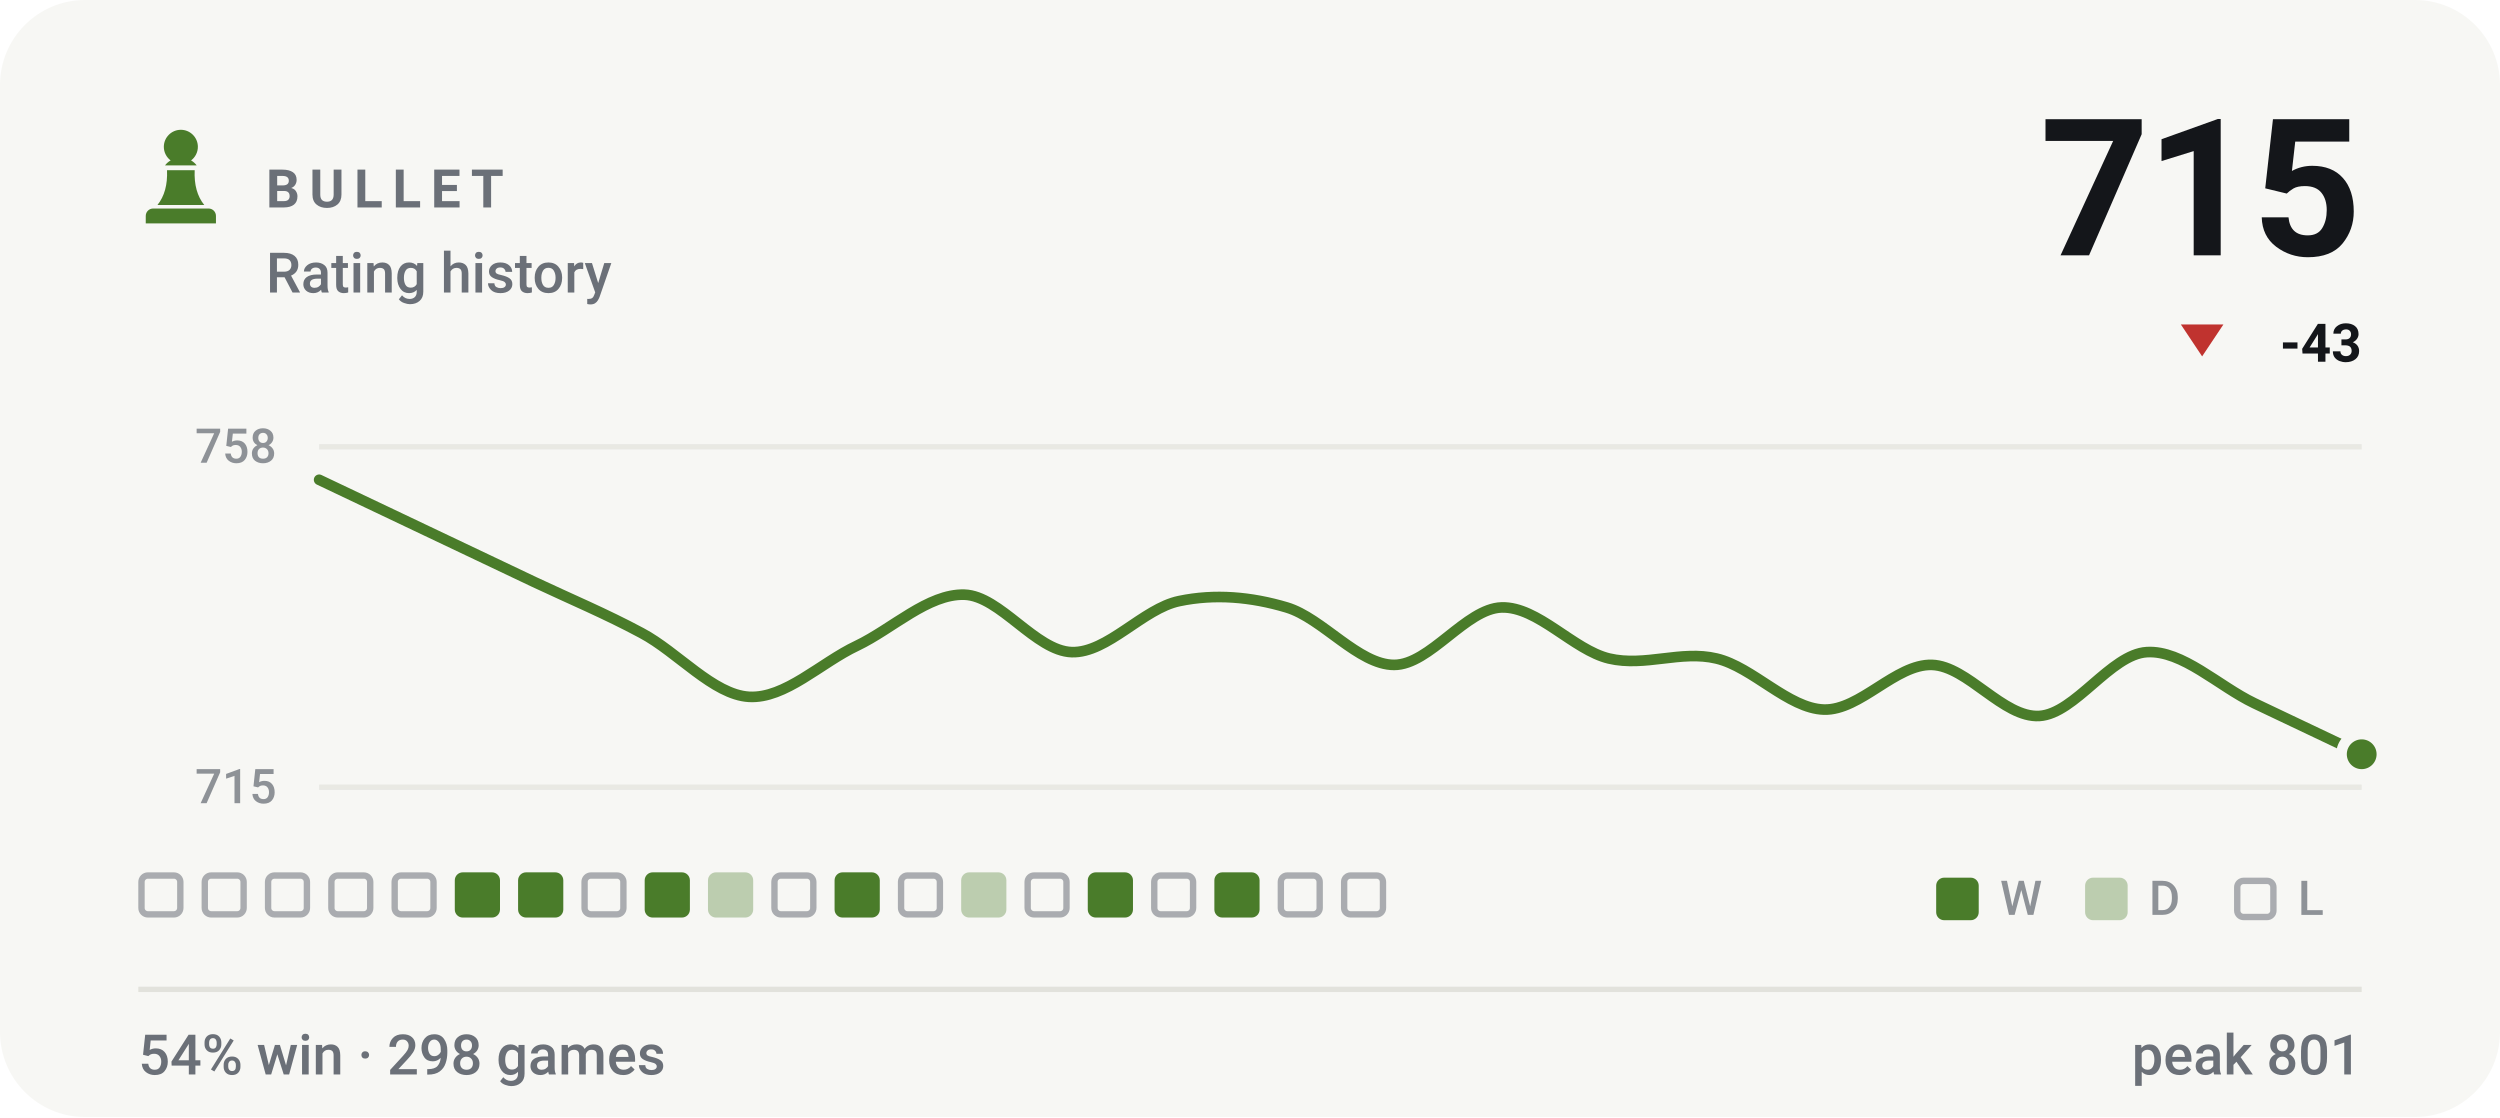
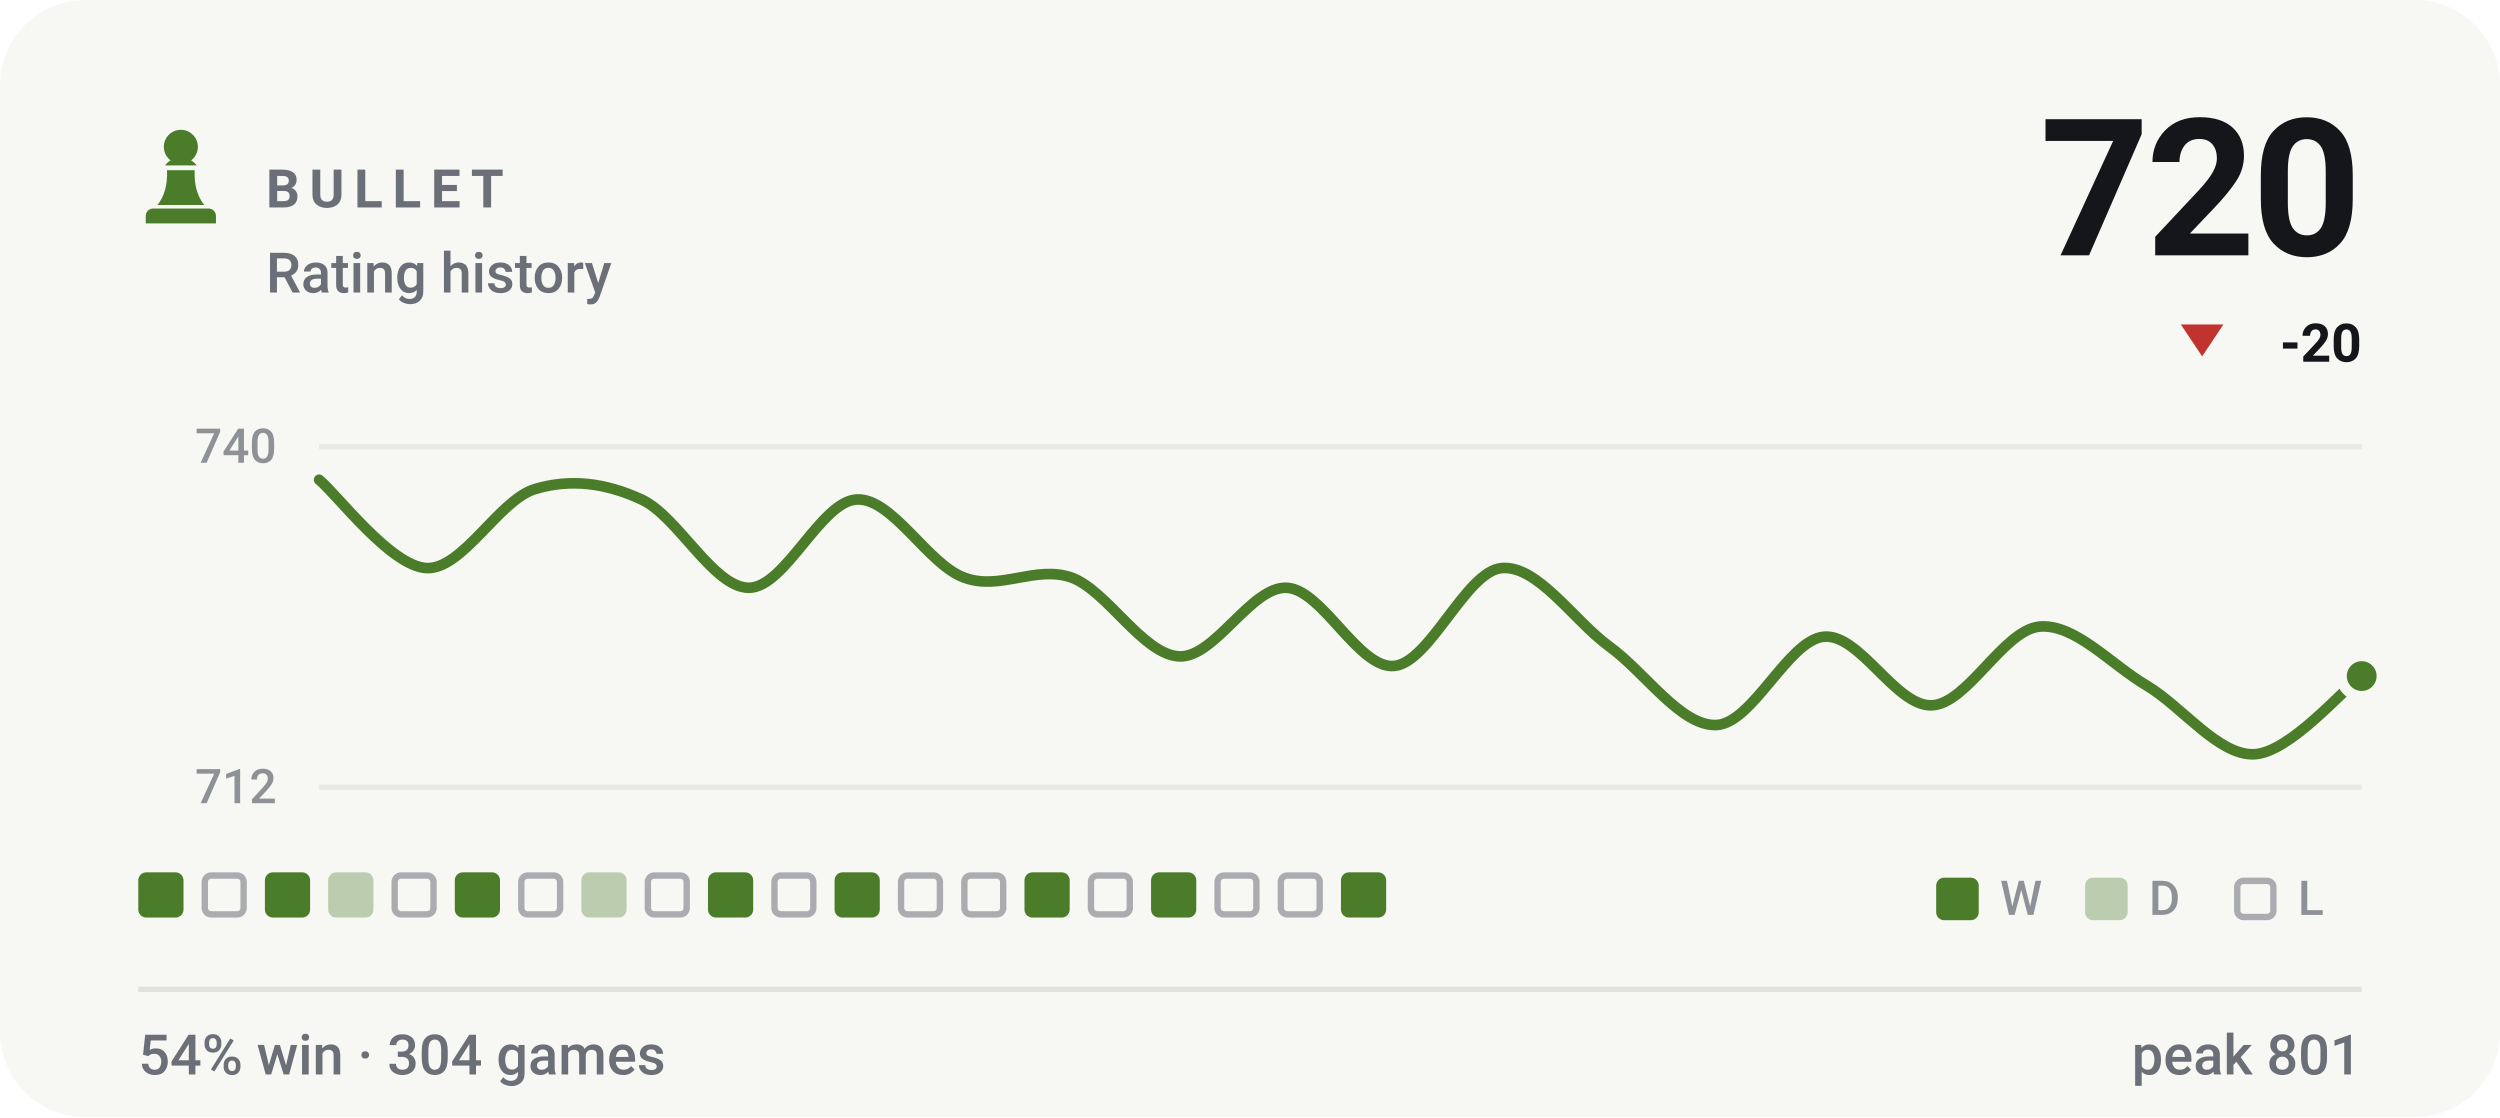
- <svg xmlns="http://www.w3.org/2000/svg" viewBox="0 0 470 210" width="470" height="210" role="img" aria-label="BULLET rating history, currently 715, 54% win rate over 298 games">
+ <svg xmlns="http://www.w3.org/2000/svg" viewBox="0 0 470 210" width="470" height="210" role="img" aria-label="BULLET rating history, currently 720, 54% win rate over 304 games">
  <style>svg{font-family:-apple-system,BlinkMacSystemFont,'Segoe UI',Roboto,'Helvetica Neue',Arial,sans-serif}text{fill:#14161a;white-space:pre}.bg{fill:#f7f7f4}.acc{fill:#4a7c2a}.win{fill:#0d8659}.draw{fill:#7c7f85}.loss{fill:#c0332f}.lbl{font-size:10px;font-weight:600;letter-spacing:.18em;fill:#6b7078}.cap{font-size:10.5px;font-weight:500;fill:#6b7078}.num{font-family:-apple-system,BlinkMacSystemFont,'Segoe UI',Roboto,'Helvetica Neue',Arial,sans-serif;font-weight:700;letter-spacing:-.02em}.tick{font-size:9px;font-weight:500;fill:#6b7078;opacity:.75}.dl{font-size:10px;font-weight:600}.rule{stroke:#e2e2dc;stroke-width:1;fill:none}.grid{stroke:#e2e2dc;stroke-width:1;fill:none;opacity:.7}.ln{fill:none;stroke:#4a7c2a;stroke-width:2;stroke-linecap:round;stroke-linejoin:round}.ring{stroke:#f7f7f4;stroke-width:2}.hollow{fill:none;stroke-width:1.5}.sq{fill:#14161a;opacity:.035}</style>
  <rect class="bg" width="470" height="210" rx="16" />
  <g class="acc" transform="translate(24.0,22.8) scale(0.2)">
    <path d="M50 8c-8.8 0-16 7.2-16 16 0 5.2 2.5 9.9 6.4 12.8-2.1 1.2-3.9 2.8-5.3 4.7h29.8c-1.4-1.9-3.2-3.5-5.3-4.7C63.5 33.9 66 29.2 66 24c0-8.8-7.2-16-16-16zM37 46c.6 13.6-2.4 24.5-9 32.7h44c-6.6-8.2-9.6-19.1-9-32.7H37zM24 82h52c3.9 0 7 3.1 7 7v7H17v-7c0-3.9 3.1-7 7-7z" />
  </g>
  <text class="lbl" x="50" y="39">BULLET</text>
  <text class="cap" x="50" y="55">Rating history</text>
-   <text class="num" x="444" y="48" text-anchor="end" style="font-size:36px">715</text>
+   <text class="num" x="444" y="48" text-anchor="end" style="font-size:36px">720</text>
  <path fill="#c0332f" d="M414 67L418 61H410Z" />
-   <text class="dl" x="444" y="68" text-anchor="end" fill="#c0332f">-43</text>
+   <text class="dl" x="444" y="68" text-anchor="end" fill="#c0332f">-20</text>
  <line class="grid" x1="60" y1="84" x2="444" y2="84" />
  <line class="grid" x1="60" y1="148" x2="444" y2="148" />
-   <text class="tick" x="52" y="87" text-anchor="end">758</text>
-   <text class="tick" x="52" y="151" text-anchor="end">715</text>
-   <path class="ln" d="M60.0 90.2C63.4 91.8 73.5 96.6 80.2 99.8C86.9 103.0 93.7 106.2 100.4 109.4C107.2 112.6 113.9 115.4 120.6 119.0C127.4 122.6 134.1 130.6 140.8 131.0C147.6 131.4 154.3 124.6 161.1 121.4C167.8 118.2 174.5 111.6 181.3 111.8C188.0 112.0 194.7 122.4 201.5 122.6C208.2 122.8 214.9 114.4 221.7 113.0C228.4 111.6 235.2 112.2 241.9 114.2C248.6 116.2 255.4 125.0 262.1 125.0C268.8 125.0 275.6 114.4 282.3 114.2C289.1 114.0 295.8 122.2 302.5 123.8C309.3 125.4 316.0 122.2 322.7 123.8C329.5 125.4 336.2 133.2 342.9 133.4C349.7 133.6 356.4 124.8 363.2 125.0C369.9 125.2 376.6 135.0 383.4 134.6C390.1 134.2 396.8 123.0 403.6 122.6C410.3 122.2 417.1 129.0 423.8 132.2C430.5 135.4 440.6 140.2 444.0 141.8" />
-   <circle class="acc ring" cx="444.0" cy="141.8" r="3.8" />
-   <rect x="26.6" y="164.6" width="7.3" height="7.3" rx="1.2" fill="none" stroke="#6b7078" stroke-width="1.2" opacity=".55" />
+   <text class="tick" x="52" y="87" text-anchor="end">740</text>
+   <text class="tick" x="52" y="151" text-anchor="end">712</text>
+   <path class="ln" d="M60.0 90.2C63.4 93.0 73.5 106.5 80.2 106.8C86.9 107.1 93.7 94.2 100.4 92.0C107.2 89.9 113.9 90.8 120.6 93.9C127.4 97.0 134.1 110.5 140.8 110.5C147.6 110.5 154.3 94.2 161.1 93.9C167.8 93.6 174.5 106.2 181.3 108.6C188.0 111.1 194.7 106.2 201.5 108.6C208.2 111.1 214.9 123.1 221.7 123.4C228.4 123.7 235.2 110.2 241.9 110.5C248.6 110.8 255.4 125.8 262.1 125.2C268.8 124.6 275.6 107.4 282.3 106.8C289.1 106.2 295.8 116.6 302.5 121.5C309.3 126.4 316.0 136.6 322.7 136.3C329.5 136.0 336.2 120.3 342.9 119.7C349.7 119.1 356.4 132.9 363.2 132.6C369.9 132.3 376.6 118.5 383.4 117.8C390.1 117.2 396.8 124.9 403.6 128.9C410.3 132.9 417.1 142.1 423.8 141.8C430.5 141.5 440.6 129.5 444.0 127.1" />
+   <circle class="acc ring" cx="444.0" cy="127.1" r="3.8" />
+   <rect x="26.0" y="164" width="8.5" height="8.5" rx="1.5" fill="#4a7c2a" />
  <rect x="38.5" y="164.6" width="7.3" height="7.3" rx="1.2" fill="none" stroke="#6b7078" stroke-width="1.2" opacity=".55" />
-   <rect x="50.4" y="164.6" width="7.3" height="7.3" rx="1.2" fill="none" stroke="#6b7078" stroke-width="1.2" opacity=".55" />
-   <rect x="62.3" y="164.6" width="7.3" height="7.3" rx="1.2" fill="none" stroke="#6b7078" stroke-width="1.2" opacity=".55" />
+   <rect x="49.8" y="164" width="8.5" height="8.5" rx="1.5" fill="#4a7c2a" />
+   <rect x="61.7" y="164" width="8.5" height="8.5" rx="1.5" fill="#4a7c2a" opacity=".34" />
  <rect x="74.2" y="164.6" width="7.3" height="7.3" rx="1.2" fill="none" stroke="#6b7078" stroke-width="1.2" opacity=".55" />
  <rect x="85.5" y="164" width="8.5" height="8.5" rx="1.5" fill="#4a7c2a" />
-   <rect x="97.4" y="164" width="8.5" height="8.5" rx="1.5" fill="#4a7c2a" />
-   <rect x="109.9" y="164.6" width="7.3" height="7.3" rx="1.2" fill="none" stroke="#6b7078" stroke-width="1.2" opacity=".55" />
-   <rect x="121.2" y="164" width="8.5" height="8.5" rx="1.5" fill="#4a7c2a" />
-   <rect x="133.1" y="164" width="8.5" height="8.5" rx="1.5" fill="#4a7c2a" opacity=".34" />
+   <rect x="98.0" y="164.6" width="7.3" height="7.3" rx="1.2" fill="none" stroke="#6b7078" stroke-width="1.2" opacity=".55" />
+   <rect x="109.3" y="164" width="8.5" height="8.5" rx="1.5" fill="#4a7c2a" opacity=".34" />
+   <rect x="121.8" y="164.6" width="7.3" height="7.3" rx="1.2" fill="none" stroke="#6b7078" stroke-width="1.2" opacity=".55" />
+   <rect x="133.1" y="164" width="8.5" height="8.5" rx="1.5" fill="#4a7c2a" />
  <rect x="145.6" y="164.6" width="7.3" height="7.3" rx="1.2" fill="none" stroke="#6b7078" stroke-width="1.2" opacity=".55" />
  <rect x="156.9" y="164" width="8.5" height="8.5" rx="1.5" fill="#4a7c2a" />
  <rect x="169.4" y="164.6" width="7.3" height="7.3" rx="1.2" fill="none" stroke="#6b7078" stroke-width="1.2" opacity=".55" />
-   <rect x="180.7" y="164" width="8.5" height="8.5" rx="1.5" fill="#4a7c2a" opacity=".34" />
-   <rect x="193.2" y="164.6" width="7.3" height="7.3" rx="1.2" fill="none" stroke="#6b7078" stroke-width="1.2" opacity=".55" />
-   <rect x="204.5" y="164" width="8.5" height="8.5" rx="1.5" fill="#4a7c2a" />
-   <rect x="217.0" y="164.6" width="7.3" height="7.3" rx="1.2" fill="none" stroke="#6b7078" stroke-width="1.2" opacity=".55" />
-   <rect x="228.3" y="164" width="8.5" height="8.5" rx="1.5" fill="#4a7c2a" />
+   <rect x="181.3" y="164.6" width="7.3" height="7.3" rx="1.2" fill="none" stroke="#6b7078" stroke-width="1.2" opacity=".55" />
+   <rect x="192.6" y="164" width="8.5" height="8.5" rx="1.5" fill="#4a7c2a" />
+   <rect x="205.1" y="164.6" width="7.3" height="7.3" rx="1.2" fill="none" stroke="#6b7078" stroke-width="1.2" opacity=".55" />
+   <rect x="216.4" y="164" width="8.5" height="8.5" rx="1.5" fill="#4a7c2a" />
+   <rect x="228.9" y="164.6" width="7.3" height="7.3" rx="1.2" fill="none" stroke="#6b7078" stroke-width="1.2" opacity=".55" />
  <rect x="240.8" y="164.6" width="7.3" height="7.3" rx="1.2" fill="none" stroke="#6b7078" stroke-width="1.2" opacity=".55" />
-   <rect x="252.7" y="164.6" width="7.3" height="7.3" rx="1.2" fill="none" stroke="#6b7078" stroke-width="1.2" opacity=".55" />
+   <rect x="252.1" y="164" width="8.5" height="8.5" rx="1.5" fill="#4a7c2a" />
  <rect x="364" y="165" width="8" height="8" rx="1.5" fill="#4a7c2a" />
  <text class="tick" x="376" y="172">W</text>
  <rect x="392" y="165" width="8" height="8" rx="1.5" fill="#4a7c2a" opacity=".34" />
  <text class="tick" x="404" y="172">D</text>
  <rect x="420.6" y="165.6" width="6.8" height="6.8" rx="1.2" fill="none" stroke="#6b7078" stroke-width="1.2" opacity=".55" />
  <text class="tick" x="432" y="172">L</text>
  <line class="rule" x1="26" y1="186" x2="444" y2="186" />
-   <text class="cap" x="26" y="202">54% win · 298 games</text>
+   <text class="cap" x="26" y="202">54% win · 304 games</text>
  <text class="cap" x="444" y="202" text-anchor="end">peak 801</text>
</svg>
